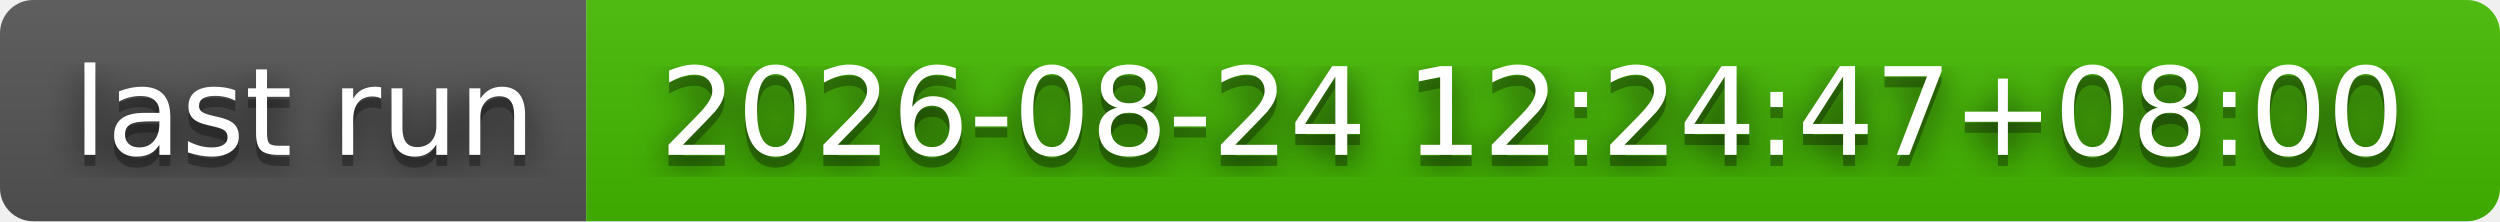
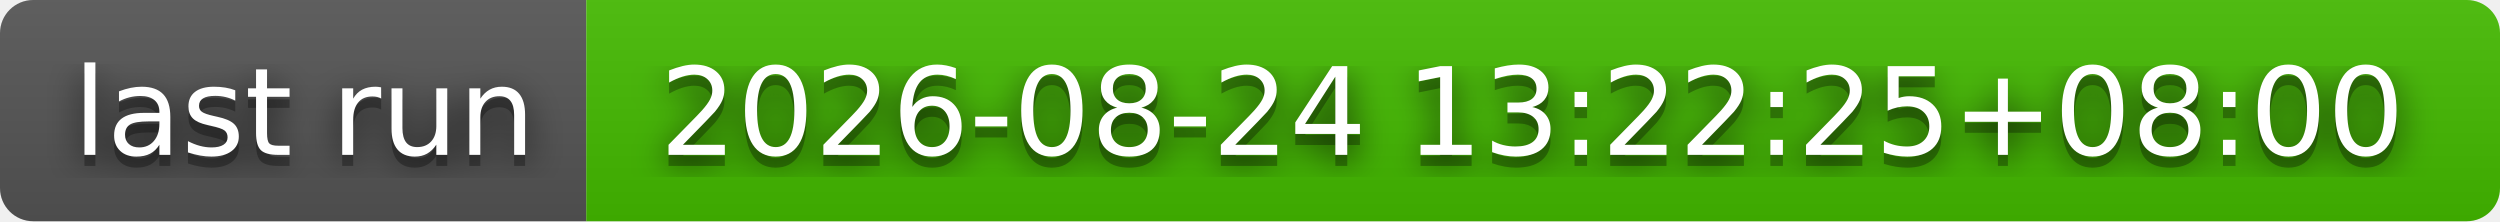
- <svg xmlns="http://www.w3.org/2000/svg" width="226" height="20" role="img" aria-label="last run: 2026-08-24 12:24:47+08:00">
+ <svg xmlns="http://www.w3.org/2000/svg" width="226" height="20" role="img" aria-label="last run: 2026-08-24 13:22:25+08:00">
  <filter id="blur">
    <feGaussianBlur stdDeviation="16" />
  </filter>
  <linearGradient id="s" x2="0" y2="100%">
    <stop offset="0" stop-color="#bbb" stop-opacity=".1" />
    <stop offset="1" stop-opacity=".1" />
  </linearGradient>
  <clipPath id="r">
    <rect width="226" height="20" rx="3" />
  </clipPath>
  <g clip-path="url(#r)">
    <rect width="53" height="20" fill="#555" />
    <rect x="53" width="173" height="20" fill="#4b0" />
    <rect width="226" height="20" fill="url(#s)" />
  </g>
  <g fill="#fff" text-anchor="middle" font-family="Verdana,Geneva,DejaVu Sans,sans-serif" text-rendering="geometricPrecision" font-size="110">
    <g transform="scale(.1)">
      <g aria-hidden="true" fill="#010101">
        <text x="275" y="150" fill-opacity=".8" filter="url(#blur)" textLength="430">last run</text>
        <text x="275" y="150" fill-opacity=".3" textLength="430">last run</text>
      </g>
      <text x="275" y="140" textLength="430">last run</text>
    </g>
    <g transform="scale(.1)">
      <g aria-hidden="true" fill="#010101">
-         <text x="1385" y="150" fill-opacity=".8" filter="url(#blur)" textLength="1630">2026-08-24 12:24:47+08:00</text>
-         <text x="1385" y="150" fill-opacity=".3" textLength="1630">2026-08-24 12:24:47+08:00</text>
+         <text x="1385" y="150" fill-opacity=".8" filter="url(#blur)" textLength="1630">2026-08-24 13:22:25+08:00</text>
+         <text x="1385" y="150" fill-opacity=".3" textLength="1630">2026-08-24 13:22:25+08:00</text>
      </g>
-       <text x="1385" y="140" textLength="1630">2026-08-24 12:24:47+08:00</text>
+       <text x="1385" y="140" textLength="1630">2026-08-24 13:22:25+08:00</text>
    </g>
  </g>
</svg>
